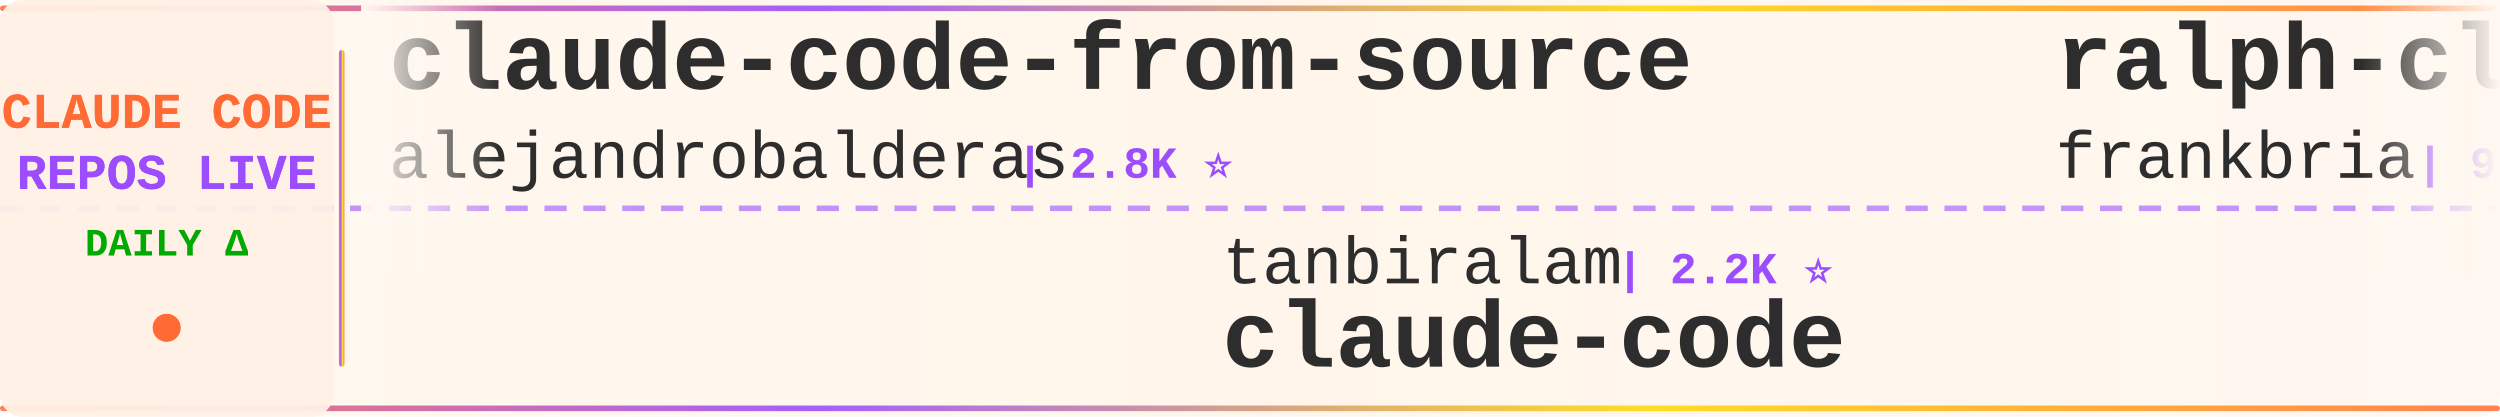
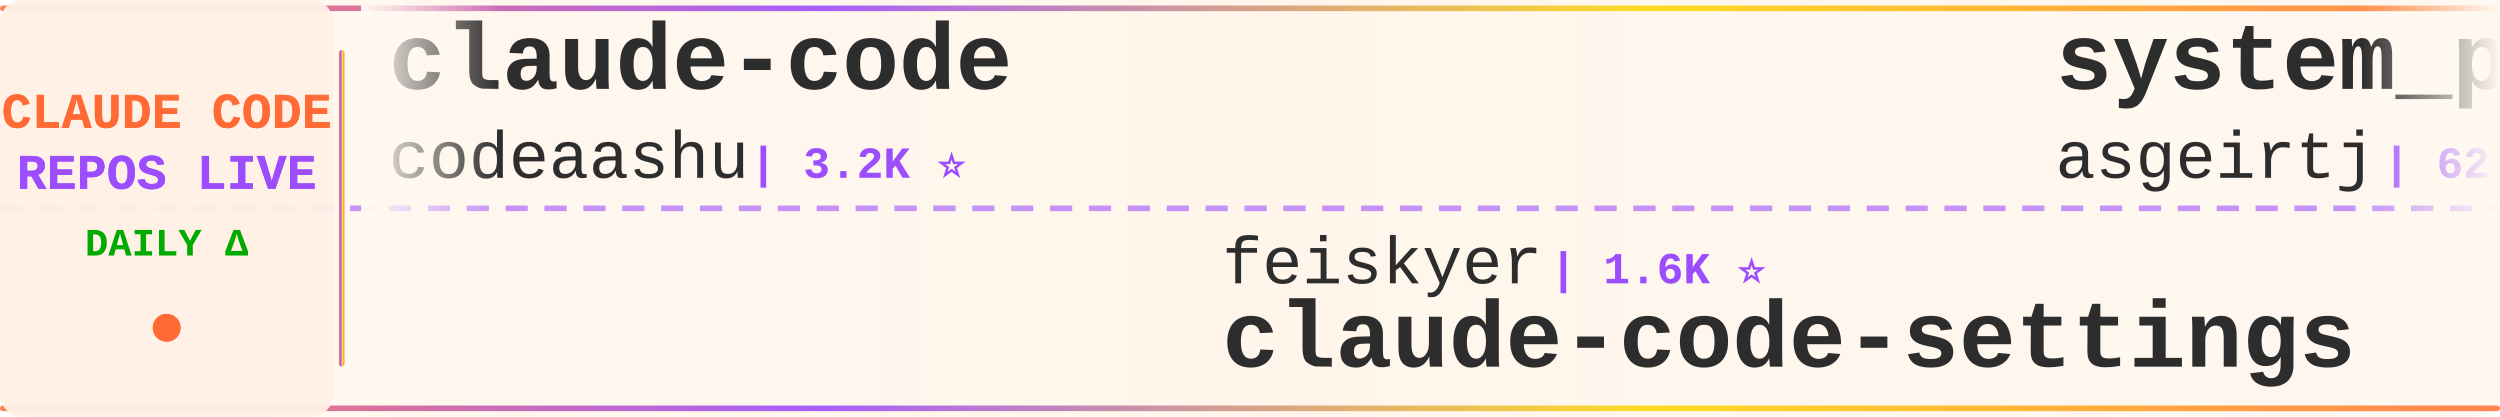
<svg xmlns="http://www.w3.org/2000/svg" width="900" height="150">
  <defs>
    <linearGradient id="tickerBg" x1="0%" y1="0%" x2="100%" y2="0%">
      <stop offset="0%" style="stop-color:#fff8f0;stop-opacity:0.98" />
      <stop offset="50%" style="stop-color:#fff5eb;stop-opacity:1" />
      <stop offset="100%" style="stop-color:#fff8f0;stop-opacity:0.98" />
    </linearGradient>
    <linearGradient id="borderGrad" x1="0%" y1="0%" x2="100%" y2="0%">
      <stop offset="0%" style="stop-color:#FF6B35;stop-opacity:0.85">
        <animate attributeName="stop-opacity" values="0.85;1;0.85" dur="2s" repeatCount="indefinite" />
      </stop>
      <stop offset="33%" style="stop-color:#9C4EFF;stop-opacity:0.9">
        <animate attributeName="stop-opacity" values="0.9;1;0.9" dur="2.2s" repeatCount="indefinite" />
      </stop>
      <stop offset="66%" style="stop-color:#FFD700;stop-opacity:0.85">
        <animate attributeName="stop-opacity" values="0.85;1;0.85" dur="1.8s" repeatCount="indefinite" />
      </stop>
      <stop offset="100%" style="stop-color:#FF6B35;stop-opacity:0.85">
        <animate attributeName="stop-opacity" values="0.85;1;0.85" dur="2s" repeatCount="indefinite" />
      </stop>
    </linearGradient>
    <filter id="textGlow">
      <feGaussianBlur stdDeviation="0.15" result="coloredBlur" />
      <feMerge>
        <feMergeNode in="coloredBlur" />
        <feMergeNode in="SourceGraphic" />
      </feMerge>
    </filter>
    <filter id="metricGlow">
      <feGaussianBlur stdDeviation="0.2" result="coloredBlur" />
      <feMerge>
        <feMergeNode in="coloredBlur" />
        <feMergeNode in="SourceGraphic" />
      </feMerge>
    </filter>
    <linearGradient id="leftFade" x1="0%" y1="0%" x2="100%" y2="0%">
      <stop offset="0%" style="stop-color:#fff8f0;stop-opacity:1" />
      <stop offset="100%" style="stop-color:#fff8f0;stop-opacity:0" />
    </linearGradient>
    <linearGradient id="rightFade" x1="0%" y1="0%" x2="100%" y2="0%">
      <stop offset="0%" style="stop-color:#fff8f0;stop-opacity:0" />
      <stop offset="100%" style="stop-color:#fff8f0;stop-opacity:1" />
    </linearGradient>
  </defs>
  <rect width="900" height="150" fill="url(#tickerBg)" rx="8" />
  <rect x="0" y="2" width="900" height="2" fill="url(#borderGrad)" rx="1" />
  <rect x="0" y="146" width="900" height="2" fill="url(#borderGrad)" rx="1" />
  <line x1="0" y1="75" x2="900" y2="75" stroke="#9C4EFF" stroke-width="2" stroke-dasharray="8 6" opacity="0.6" />
  <rect x="0" y="0" width="120" height="150" fill="#fff0e6" opacity="0.95" rx="8" />
  <text x="60" y="46" font-family="'Courier New', monospace" font-size="18" font-weight="bold" fill="#FF6B35" text-anchor="middle" filter="url(#textGlow)">
    CLAUDE CODE
  </text>
  <text x="60" y="68" font-family="'Courier New', monospace" font-size="18" font-weight="bold" fill="#9C4EFF" text-anchor="middle" filter="url(#textGlow)">
    REPOS LIVE
  </text>
  <text x="60" y="92" font-family="'Courier New', monospace" font-size="14" font-weight="bold" fill="#00aa00" text-anchor="middle">
    DAILY Δ
  </text>
  <circle cx="60" cy="118" r="5" fill="#FF6B35" filter="url(#metricGlow)">
    <animate attributeName="r" values="4;6;4" dur="1.5s" repeatCount="indefinite" />
    <animate attributeName="opacity" values="0.6;1;0.6" dur="1.5s" repeatCount="indefinite" />
  </circle>
  <rect x="122" y="18" width="2" height="114" fill="url(#borderGrad)" rx="1" />
  <clipPath id="tickerClip">
    <rect x="130" y="0" width="770" height="150" />
  </clipPath>
  <g clip-path="url(#tickerClip)">
    <g id="tickerItems">
      <animateTransform attributeName="transform" attributeType="XML" type="translate" from="0 0" to="-3000 0" dur="54s" repeatCount="indefinite" />
      <g transform="translate(0, 0)">
-         <text x="140" y="32" font-family="'Courier New', monospace" font-size="34" font-weight="bold" fill="#2d2d2d">claude-code-from-source</text>
-         <text x="140" y="64" font-family="'Courier New', monospace" font-size="24" font-weight="normal" fill="#2d2d2d" opacity="1.0">alejandrobalderas</text>
-         <text x="366" y="64" font-family="'Courier New', monospace" font-size="16" font-weight="bold" fill="#9C4EFF"> | 2.8K ⭐</text>
-       </g>
-       <g transform="translate(300, 0)">
-         <text x="140" y="102" font-family="'Courier New', monospace" font-size="24" font-weight="normal" fill="#2d2d2d" opacity="1.0">tanbiralam</text>
-         <text x="282" y="102" font-family="'Courier New', monospace" font-size="16" font-weight="bold" fill="#9C4EFF"> | 2.2K ⭐</text>
-         <text x="140" y="132" font-family="'Courier New', monospace" font-size="34" font-weight="bold" fill="#2d2d2d">claude-code</text>
-       </g>
-       <g transform="translate(600, 0)">
-         <text x="140" y="32" font-family="'Courier New', monospace" font-size="34" font-weight="bold" fill="#2d2d2d">ralph-claude-code</text>
-         <text x="140" y="64" font-family="'Courier New', monospace" font-size="24" font-weight="normal" fill="#2d2d2d" opacity="1.0">frankbria</text>
-         <text x="270" y="64" font-family="'Courier New', monospace" font-size="16" font-weight="bold" fill="#9C4EFF"> | 9.6K ⭐ +2</text>
-       </g>
-       <g transform="translate(900, 0)">
-         <text x="140" y="102" font-family="'Courier New', monospace" font-size="24" font-weight="normal" fill="#2d2d2d" opacity="1.0">VoltAgent</text>
-         <text x="270" y="102" font-family="'Courier New', monospace" font-size="16" font-weight="bold" fill="#9C4EFF"> | 24.3K ⭐ +14</text>
-         <text x="140" y="132" font-family="'Courier New', monospace" font-size="34" font-weight="bold" fill="#2d2d2d">awesome-claude-code-suba...</text>
-       </g>
-       <g transform="translate(1200, 0)">
        <text x="140" y="32" font-family="'Courier New', monospace" font-size="34" font-weight="bold" fill="#2d2d2d">claude-code</text>
        <text x="140" y="64" font-family="'Courier New', monospace" font-size="24" font-weight="normal" fill="#2d2d2d" opacity="1.0">codeaashu</text>
        <text x="270" y="64" font-family="'Courier New', monospace" font-size="16" font-weight="bold" fill="#9C4EFF"> | 3.2K ⭐</text>
      </g>
+       <g transform="translate(300, 0)">
+         <text x="140" y="102" font-family="'Courier New', monospace" font-size="24" font-weight="normal" fill="#2d2d2d" opacity="1.0">feiskyer</text>
+         <text x="258" y="102" font-family="'Courier New', monospace" font-size="16" font-weight="bold" fill="#9C4EFF"> | 1.6K ⭐</text>
+         <text x="140" y="132" font-family="'Courier New', monospace" font-size="34" font-weight="bold" fill="#2d2d2d">claude-code-settings</text>
+       </g>
+       <g transform="translate(600, 0)">
+         <text x="140" y="32" font-family="'Courier New', monospace" font-size="34" font-weight="bold" fill="#2d2d2d">system_prompts_leaks</text>
+         <text x="140" y="64" font-family="'Courier New', monospace" font-size="24" font-weight="normal" fill="#2d2d2d" opacity="1.0">asgeirtj</text>
+         <text x="258" y="64" font-family="'Courier New', monospace" font-size="16" font-weight="bold" fill="#9C4EFF"> | 62.9K ⭐ +13</text>
+       </g>
+       <g transform="translate(900, 0)">
+         <text x="140" y="102" font-family="'Courier New', monospace" font-size="24" font-weight="normal" fill="#2d2d2d" opacity="1.0">RichardAtCT</text>
+         <text x="294" y="102" font-family="'Courier New', monospace" font-size="16" font-weight="bold" fill="#9C4EFF"> | 2.8K ⭐</text>
+         <text x="140" y="132" font-family="'Courier New', monospace" font-size="34" font-weight="bold" fill="#2d2d2d">claude-code-telegram</text>
+       </g>
+       <g transform="translate(1200, 0)">
+         <text x="140" y="32" font-family="'Courier New', monospace" font-size="34" font-weight="bold" fill="#2d2d2d">claude-code</text>
+         <text x="140" y="64" font-family="'Courier New', monospace" font-size="24" font-weight="normal" fill="#2d2d2d" opacity="1.0">lowcortisolprogrammer</text>
+         <text x="414" y="64" font-family="'Courier New', monospace" font-size="16" font-weight="bold" fill="#9C4EFF"> | 171 ⭐</text>
+       </g>
      <g transform="translate(1500, 0)">
        <text x="140" y="102" font-family="'Courier New', monospace" font-size="24" font-weight="normal" fill="#2d2d2d" opacity="1.0">Piebald-AI</text>
-         <text x="282" y="102" font-family="'Courier New', monospace" font-size="16" font-weight="bold" fill="#9C4EFF"> | 12.3K ⭐ +2</text>
+         <text x="282" y="102" font-family="'Courier New', monospace" font-size="16" font-weight="bold" fill="#9C4EFF"> | 12.3K ⭐</text>
        <text x="140" y="132" font-family="'Courier New', monospace" font-size="34" font-weight="bold" fill="#2d2d2d">claude-code-system-promp...</text>
      </g>
      <g transform="translate(1800, 0)">
-         <text x="140" y="32" font-family="'Courier New', monospace" font-size="34" font-weight="bold" fill="#2d2d2d">ClaudeCode</text>
-         <text x="140" y="64" font-family="'Courier New', monospace" font-size="24" font-weight="normal" fill="#2d2d2d" opacity="1.0">guanshan</text>
-         <text x="258" y="64" font-family="'Courier New', monospace" font-size="16" font-weight="bold" fill="#9C4EFF"> | 61 ⭐</text>
-       </g>
-       <g transform="translate(2100, 0)">
-         <text x="140" y="102" font-family="'Courier New', monospace" font-size="24" font-weight="normal" fill="#2d2d2d" opacity="1.0">KPR111</text>
-         <text x="234" y="102" font-family="'Courier New', monospace" font-size="16" font-weight="bold" fill="#9C4EFF"> | 18 ⭐</text>
-         <text x="140" y="132" font-family="'Courier New', monospace" font-size="34" font-weight="bold" fill="#2d2d2d">Claude-Code</text>
-       </g>
-       <g transform="translate(2400, 0)">
        <text x="140" y="32" font-family="'Courier New', monospace" font-size="34" font-weight="bold" fill="#2d2d2d">claude-coder</text>
        <text x="140" y="64" font-family="'Courier New', monospace" font-size="24" font-weight="normal" fill="#2d2d2d" opacity="1.0">kodu-ai</text>
        <text x="246" y="64" font-family="'Courier New', monospace" font-size="16" font-weight="bold" fill="#9C4EFF"> | 5.2K ⭐</text>
      </g>
+       <g transform="translate(2100, 0)">
+         <text x="140" y="102" font-family="'Courier New', monospace" font-size="24" font-weight="normal" fill="#2d2d2d" opacity="1.0">anthropics</text>
+         <text x="282" y="102" font-family="'Courier New', monospace" font-size="16" font-weight="bold" fill="#9C4EFF"> | 5.9K ⭐</text>
+         <text x="140" y="132" font-family="'Courier New', monospace" font-size="34" font-weight="bold" fill="#2d2d2d">claude-code-security-rev...</text>
+       </g>
+       <g transform="translate(2400, 0)">
+         <text x="140" y="32" font-family="'Courier New', monospace" font-size="34" font-weight="bold" fill="#2d2d2d">claude-code-book</text>
+         <text x="140" y="64" font-family="'Courier New', monospace" font-size="24" font-weight="normal" fill="#2d2d2d" opacity="1.0">lintsinghua</text>
+         <text x="294" y="64" font-family="'Courier New', monospace" font-size="16" font-weight="bold" fill="#9C4EFF"> | 4.1K ⭐</text>
+       </g>
      <g transform="translate(2700, 0)">
-         <text x="140" y="102" font-family="'Courier New', monospace" font-size="24" font-weight="normal" fill="#2d2d2d" opacity="1.0">musistudio</text>
-         <text x="282" y="102" font-family="'Courier New', monospace" font-size="16" font-weight="bold" fill="#9C4EFF"> | 36.7K ⭐ +7</text>
-         <text x="140" y="132" font-family="'Courier New', monospace" font-size="34" font-weight="bold" fill="#2d2d2d">claude-code-router</text>
+         <text x="140" y="102" font-family="'Courier New', monospace" font-size="24" font-weight="normal" fill="#2d2d2d" opacity="1.0">VILA-Lab</text>
+         <text x="258" y="102" font-family="'Courier New', monospace" font-size="16" font-weight="bold" fill="#9C4EFF"> | 2.1K ⭐</text>
+         <text x="140" y="132" font-family="'Courier New', monospace" font-size="34" font-weight="bold" fill="#2d2d2d">Dive-into-Claude-Code</text>
      </g>
      <g transform="translate(3000, 0)">
-         <text x="140" y="32" font-family="'Courier New', monospace" font-size="34" font-weight="bold" fill="#2d2d2d">claude-code-from-source</text>
-         <text x="140" y="64" font-family="'Courier New', monospace" font-size="24" font-weight="normal" fill="#2d2d2d" opacity="1.0">alejandrobalderas</text>
-         <text x="366" y="64" font-family="'Courier New', monospace" font-size="16" font-weight="bold" fill="#9C4EFF"> | 2.8K ⭐</text>
+         <text x="140" y="32" font-family="'Courier New', monospace" font-size="34" font-weight="bold" fill="#2d2d2d">claude-code</text>
+         <text x="140" y="64" font-family="'Courier New', monospace" font-size="24" font-weight="normal" fill="#2d2d2d" opacity="1.0">codeaashu</text>
+         <text x="270" y="64" font-family="'Courier New', monospace" font-size="16" font-weight="bold" fill="#9C4EFF"> | 3.2K ⭐</text>
      </g>
      <g transform="translate(3300, 0)">
-         <text x="140" y="102" font-family="'Courier New', monospace" font-size="24" font-weight="normal" fill="#2d2d2d" opacity="1.0">tanbiralam</text>
-         <text x="282" y="102" font-family="'Courier New', monospace" font-size="16" font-weight="bold" fill="#9C4EFF"> | 2.2K ⭐</text>
-         <text x="140" y="132" font-family="'Courier New', monospace" font-size="34" font-weight="bold" fill="#2d2d2d">claude-code</text>
+         <text x="140" y="102" font-family="'Courier New', monospace" font-size="24" font-weight="normal" fill="#2d2d2d" opacity="1.0">feiskyer</text>
+         <text x="258" y="102" font-family="'Courier New', monospace" font-size="16" font-weight="bold" fill="#9C4EFF"> | 1.6K ⭐</text>
+         <text x="140" y="132" font-family="'Courier New', monospace" font-size="34" font-weight="bold" fill="#2d2d2d">claude-code-settings</text>
      </g>
      <g transform="translate(3600, 0)">
-         <text x="140" y="32" font-family="'Courier New', monospace" font-size="34" font-weight="bold" fill="#2d2d2d">ralph-claude-code</text>
-         <text x="140" y="64" font-family="'Courier New', monospace" font-size="24" font-weight="normal" fill="#2d2d2d" opacity="1.0">frankbria</text>
-         <text x="270" y="64" font-family="'Courier New', monospace" font-size="16" font-weight="bold" fill="#9C4EFF"> | 9.6K ⭐ +2</text>
+         <text x="140" y="32" font-family="'Courier New', monospace" font-size="34" font-weight="bold" fill="#2d2d2d">system_prompts_leaks</text>
+         <text x="140" y="64" font-family="'Courier New', monospace" font-size="24" font-weight="normal" fill="#2d2d2d" opacity="1.0">asgeirtj</text>
+         <text x="258" y="64" font-family="'Courier New', monospace" font-size="16" font-weight="bold" fill="#9C4EFF"> | 62.9K ⭐ +13</text>
      </g>
      <g transform="translate(3900, 0)">
-         <text x="140" y="102" font-family="'Courier New', monospace" font-size="24" font-weight="normal" fill="#2d2d2d" opacity="1.0">VoltAgent</text>
-         <text x="270" y="102" font-family="'Courier New', monospace" font-size="16" font-weight="bold" fill="#9C4EFF"> | 24.3K ⭐ +14</text>
-         <text x="140" y="132" font-family="'Courier New', monospace" font-size="34" font-weight="bold" fill="#2d2d2d">awesome-claude-code-suba...</text>
+         <text x="140" y="102" font-family="'Courier New', monospace" font-size="24" font-weight="normal" fill="#2d2d2d" opacity="1.0">RichardAtCT</text>
+         <text x="294" y="102" font-family="'Courier New', monospace" font-size="16" font-weight="bold" fill="#9C4EFF"> | 2.8K ⭐</text>
+         <text x="140" y="132" font-family="'Courier New', monospace" font-size="34" font-weight="bold" fill="#2d2d2d">claude-code-telegram</text>
      </g>
    </g>
  </g>
  <rect x="130" y="0" width="50" height="100" fill="url(#leftFade)" />
  <rect x="850" y="0" width="50" height="100" fill="url(#rightFade)" />
</svg>
